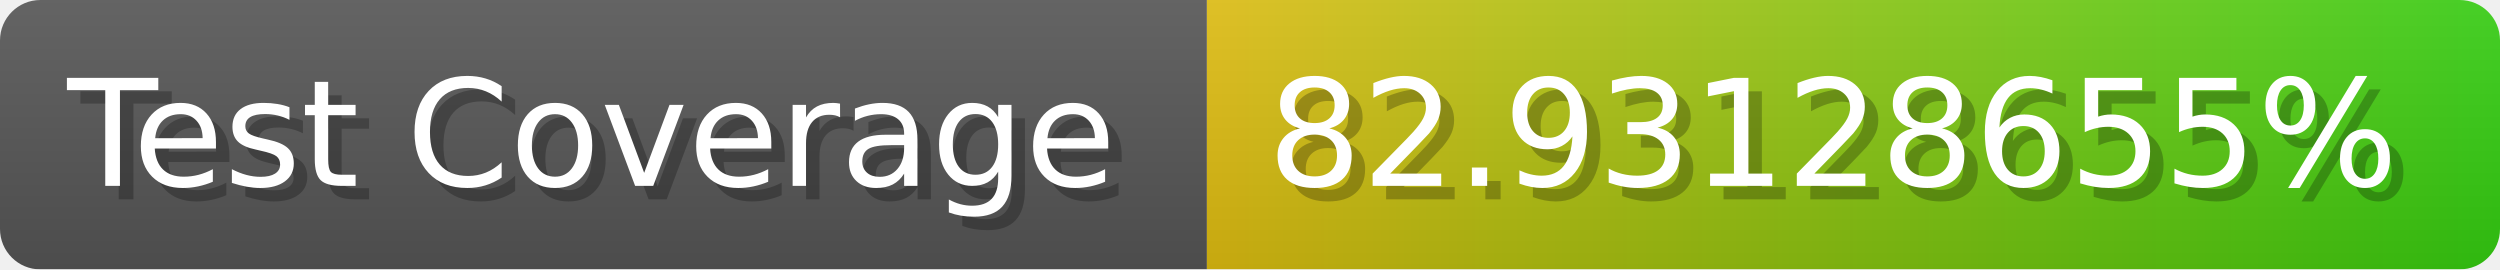
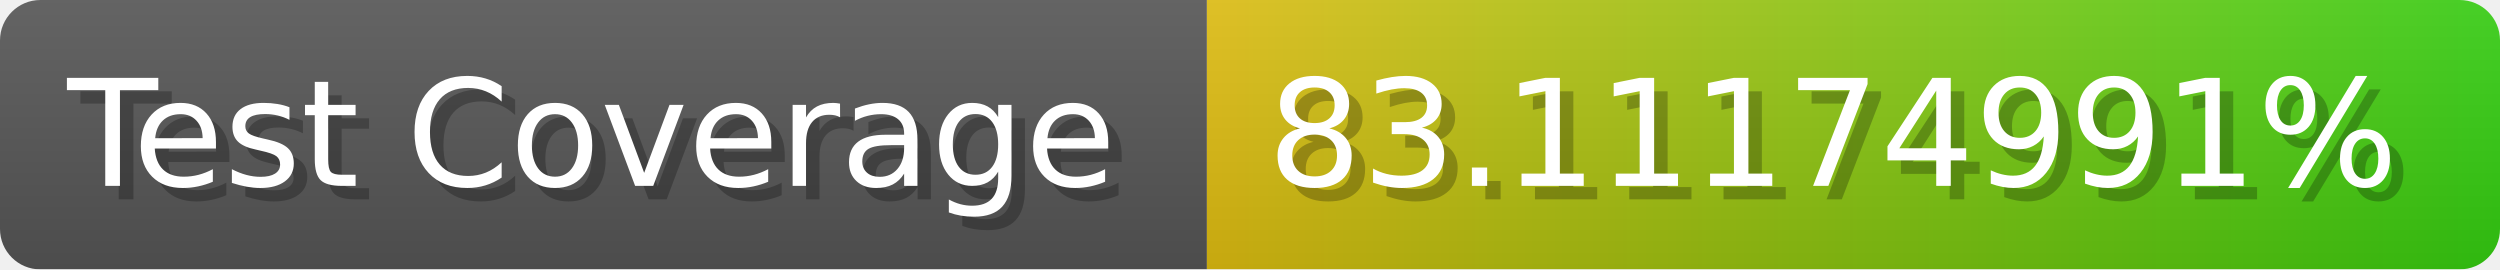
- <svg xmlns="http://www.w3.org/2000/svg" width="185.6" height="20" viewBox="0 0 1856 200" role="img" aria-label="Test Coverage: 82.93128655%">
+ <svg xmlns="http://www.w3.org/2000/svg" width="185.6" height="20" viewBox="0 0 1856 200" role="img" aria-label="Test Coverage: 83.11174991%">
  <linearGradient id="a" x2="0" y2="100%">
    <stop offset="0" stop-opacity=".1" stop-color="#EEE" />
    <stop offset="1" stop-opacity=".1" />
  </linearGradient>
  <mask id="m">
    <rect width="1856" height="200" rx="30" fill="#FFF" />
  </mask>
  <g mask="url(#m)">
    <rect width="896" height="200" fill="#555" />
    <rect width="960" height="200" fill="url(#x)" x="896" />
    <rect width="1856" height="200" fill="url(#a)" />
  </g>
  <g aria-hidden="true" fill="#fff" text-anchor="start" font-family="Verdana,DejaVu Sans,sans-serif" font-size="110">
    <text x="60" y="148" textLength="796" fill="#000" opacity="0.25">Test Coverage</text>
    <text x="50" y="138" textLength="796">Test Coverage</text>
-     <text x="951" y="148" textLength="860" fill="#000" opacity="0.25">82.93128655%</text>
-     <text x="941" y="138" textLength="860">82.93128655%</text>
+     <text x="951" y="148" textLength="860" fill="#000" opacity="0.25">83.11174991%</text>
+     <text x="941" y="138" textLength="860">83.11174991%</text>
  </g>
  <linearGradient id="x" x1="0%" y1="0%" x2="100%" y2="0%">
    <stop offset="0%" style="stop-color:#DB1" />
    <stop offset="100%" style="stop-color:#3C1" />
  </linearGradient>
</svg>
